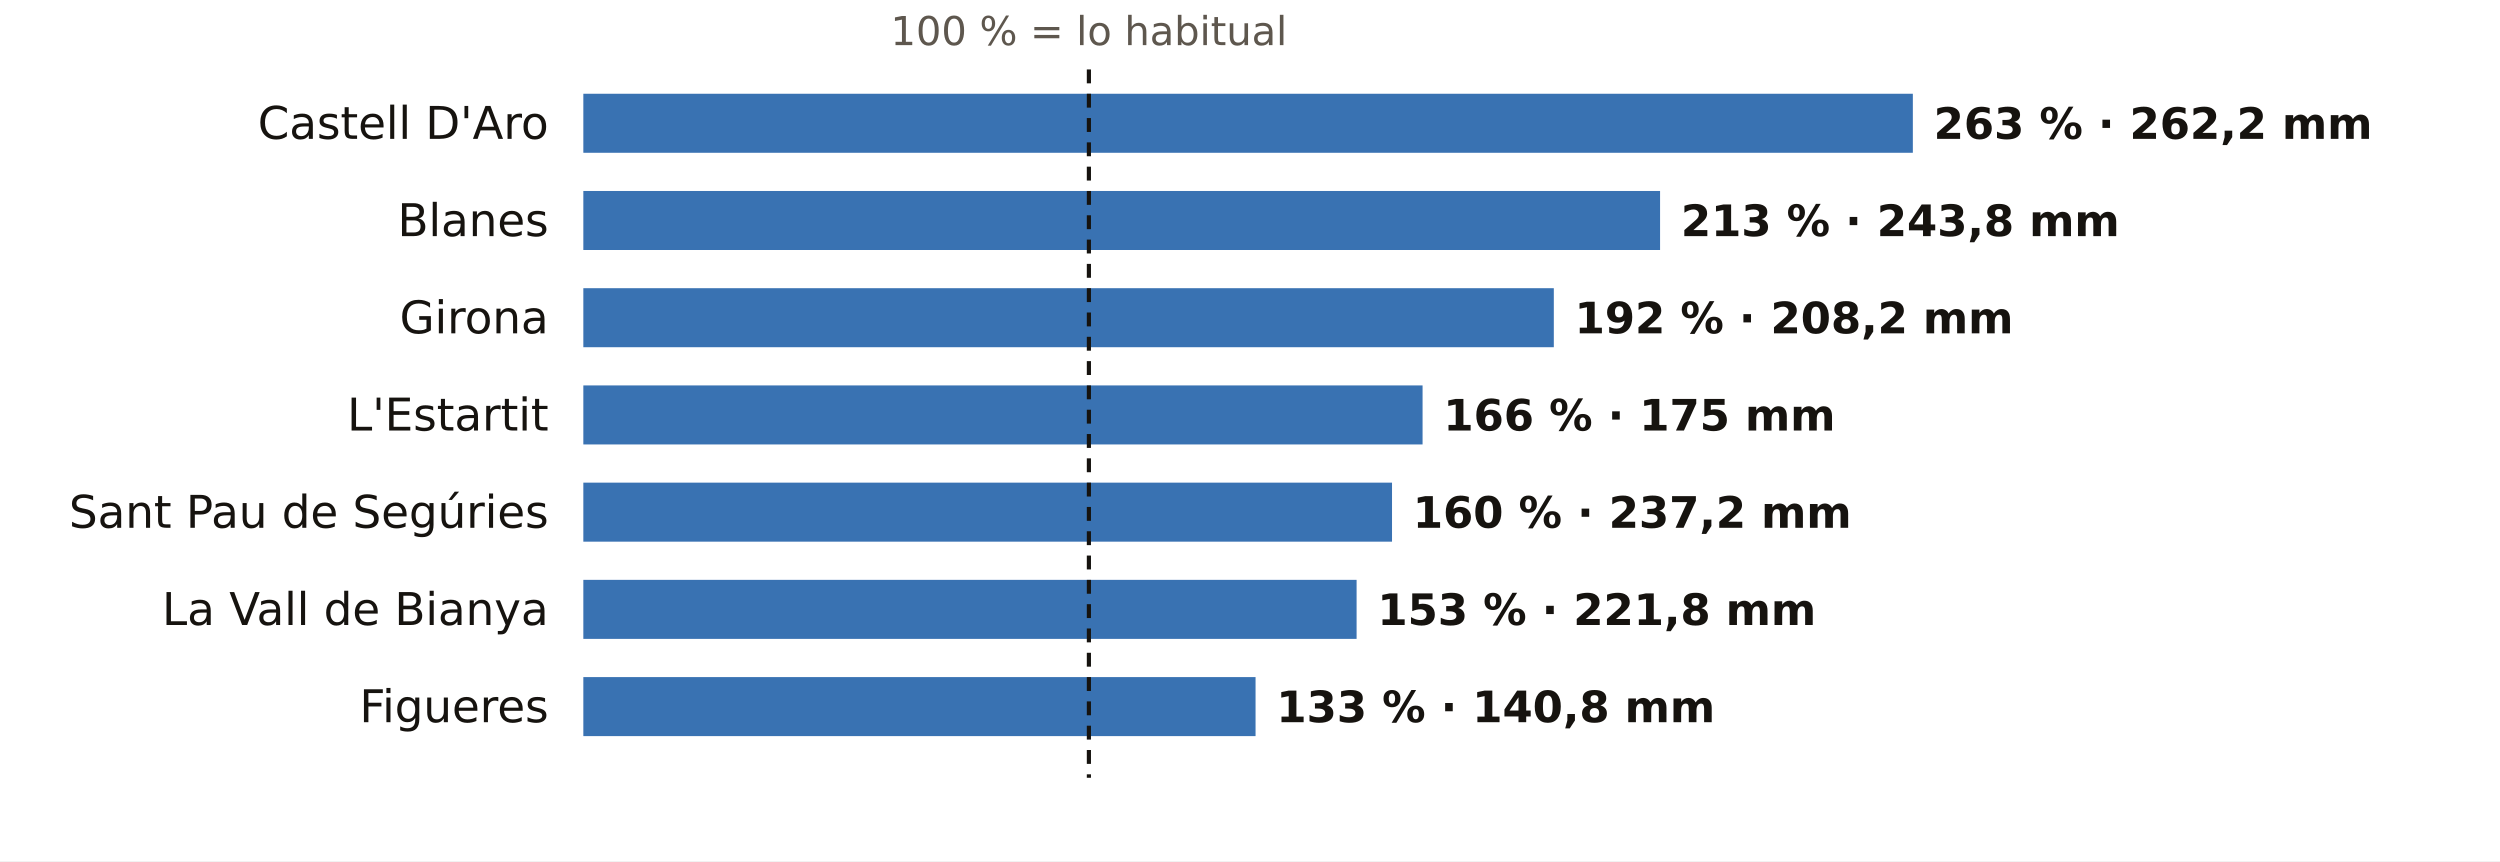
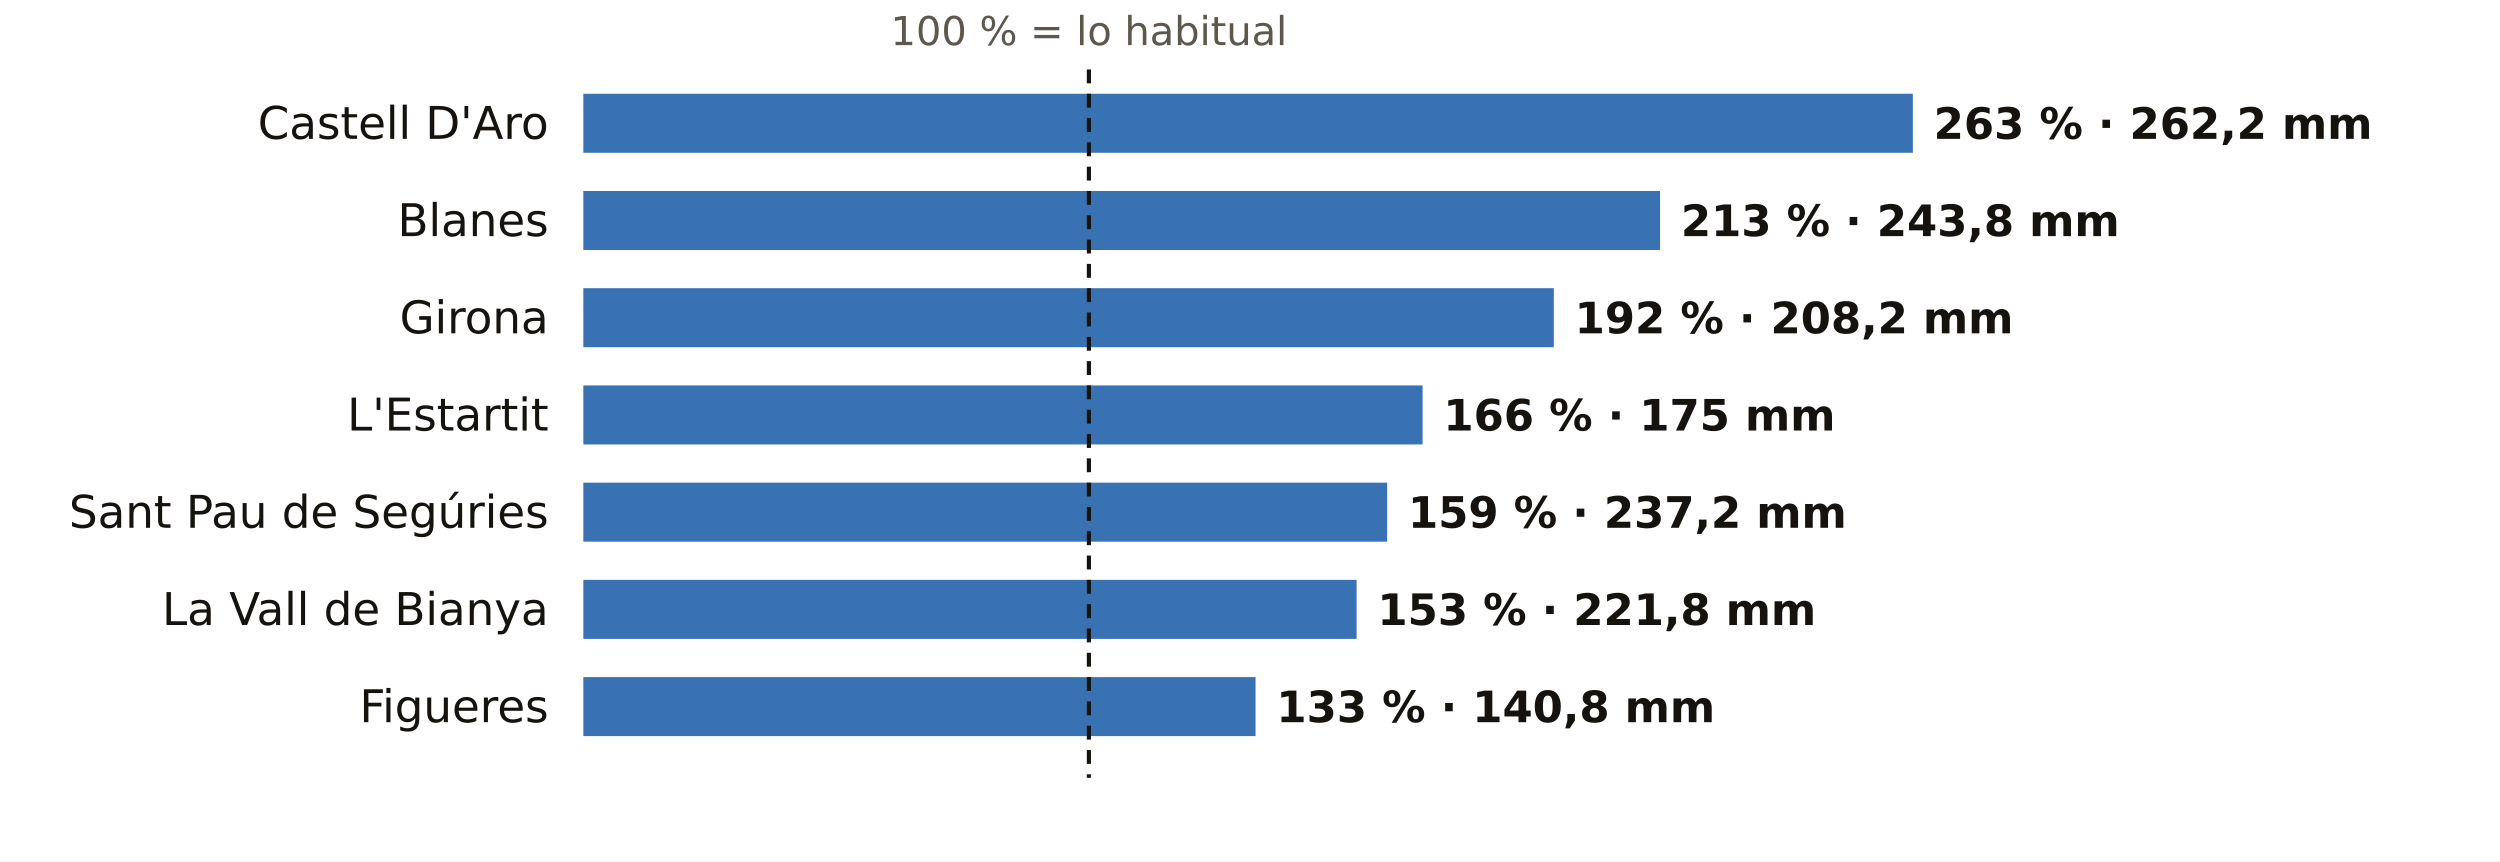
<svg xmlns="http://www.w3.org/2000/svg" viewBox="0 0 720 248" width="720" height="248" role="img" aria-label="El otoño en los pluviómetros de AEMET de Girona: % de lo habitual">
  <rect width="720" height="248" fill="#FFFFFF" />
  <text x="313.6" y="13.0" font-size="11.5" fill="#5E574E" text-anchor="middle" font-weight="400" font-family="Public Sans, DejaVu Sans, Arial, sans-serif">100 % = lo habitual</text>
  <text x="158.0" y="40.0" font-size="13" fill="#16130F" text-anchor="end" font-weight="500" font-family="Public Sans, DejaVu Sans, Arial, sans-serif">Castell D'Aro</text>
  <rect x="168" y="27" width="382.9" height="17" fill="#1F5FA8" opacity="0.88" />
  <text x="556.9" y="40.0" font-size="12.5" fill="#16130F" text-anchor="start" font-weight="600" font-family="Public Sans, DejaVu Sans, Arial, sans-serif">263 % · 262,2 mm</text>
  <text x="158.0" y="68.0" font-size="13" fill="#16130F" text-anchor="end" font-weight="500" font-family="Public Sans, DejaVu Sans, Arial, sans-serif">Blanes</text>
  <rect x="168" y="55" width="310.1" height="17" fill="#1F5FA8" opacity="0.88" />
  <text x="484.1" y="68.0" font-size="12.5" fill="#16130F" text-anchor="start" font-weight="600" font-family="Public Sans, DejaVu Sans, Arial, sans-serif">213 % · 243,8 mm</text>
  <text x="158.0" y="96.0" font-size="13" fill="#16130F" text-anchor="end" font-weight="500" font-family="Public Sans, DejaVu Sans, Arial, sans-serif">Girona</text>
  <rect x="168" y="83" width="279.5" height="17" fill="#1F5FA8" opacity="0.88" />
  <text x="453.5" y="96.0" font-size="12.5" fill="#16130F" text-anchor="start" font-weight="600" font-family="Public Sans, DejaVu Sans, Arial, sans-serif">192 % · 208,2 mm</text>
  <text x="158.0" y="124.0" font-size="13" fill="#16130F" text-anchor="end" font-weight="500" font-family="Public Sans, DejaVu Sans, Arial, sans-serif">L'Estartit</text>
  <rect x="168" y="111" width="241.7" height="17" fill="#1F5FA8" opacity="0.88" />
  <text x="415.7" y="124.0" font-size="12.5" fill="#16130F" text-anchor="start" font-weight="600" font-family="Public Sans, DejaVu Sans, Arial, sans-serif">166 % · 175 mm</text>
  <text x="158.0" y="152.0" font-size="13" fill="#16130F" text-anchor="end" font-weight="500" font-family="Public Sans, DejaVu Sans, Arial, sans-serif">Sant Pau de Segúries</text>
-   <rect x="168" y="139" width="232.9" height="17" fill="#1F5FA8" opacity="0.88" />
-   <text x="406.9" y="152.0" font-size="12.5" fill="#16130F" text-anchor="start" font-weight="600" font-family="Public Sans, DejaVu Sans, Arial, sans-serif">160 % · 237,2 mm</text>
+   <rect x="168" y="139" width="231.5" height="17" fill="#1F5FA8" opacity="0.88" />
+   <text x="405.5" y="152.0" font-size="12.5" fill="#16130F" text-anchor="start" font-weight="600" font-family="Public Sans, DejaVu Sans, Arial, sans-serif">159 % · 237,2 mm</text>
  <text x="158.0" y="180.0" font-size="13" fill="#16130F" text-anchor="end" font-weight="500" font-family="Public Sans, DejaVu Sans, Arial, sans-serif">La Vall de Bianya</text>
  <rect x="168" y="167" width="222.7" height="17" fill="#1F5FA8" opacity="0.88" />
  <text x="396.7" y="180.0" font-size="12.5" fill="#16130F" text-anchor="start" font-weight="600" font-family="Public Sans, DejaVu Sans, Arial, sans-serif">153 % · 221,8 mm</text>
  <text x="158.0" y="208.0" font-size="13" fill="#16130F" text-anchor="end" font-weight="500" font-family="Public Sans, DejaVu Sans, Arial, sans-serif">Figueres</text>
  <rect x="168" y="195" width="193.6" height="17" fill="#1F5FA8" opacity="0.88" />
  <text x="367.6" y="208.0" font-size="12.5" fill="#16130F" text-anchor="start" font-weight="600" font-family="Public Sans, DejaVu Sans, Arial, sans-serif">133 % · 140,8 mm</text>
  <line x1="313.6" x2="313.6" y1="20" y2="224" stroke="#16130F" stroke-width="1.2" stroke-dasharray="4 3" />
</svg>
